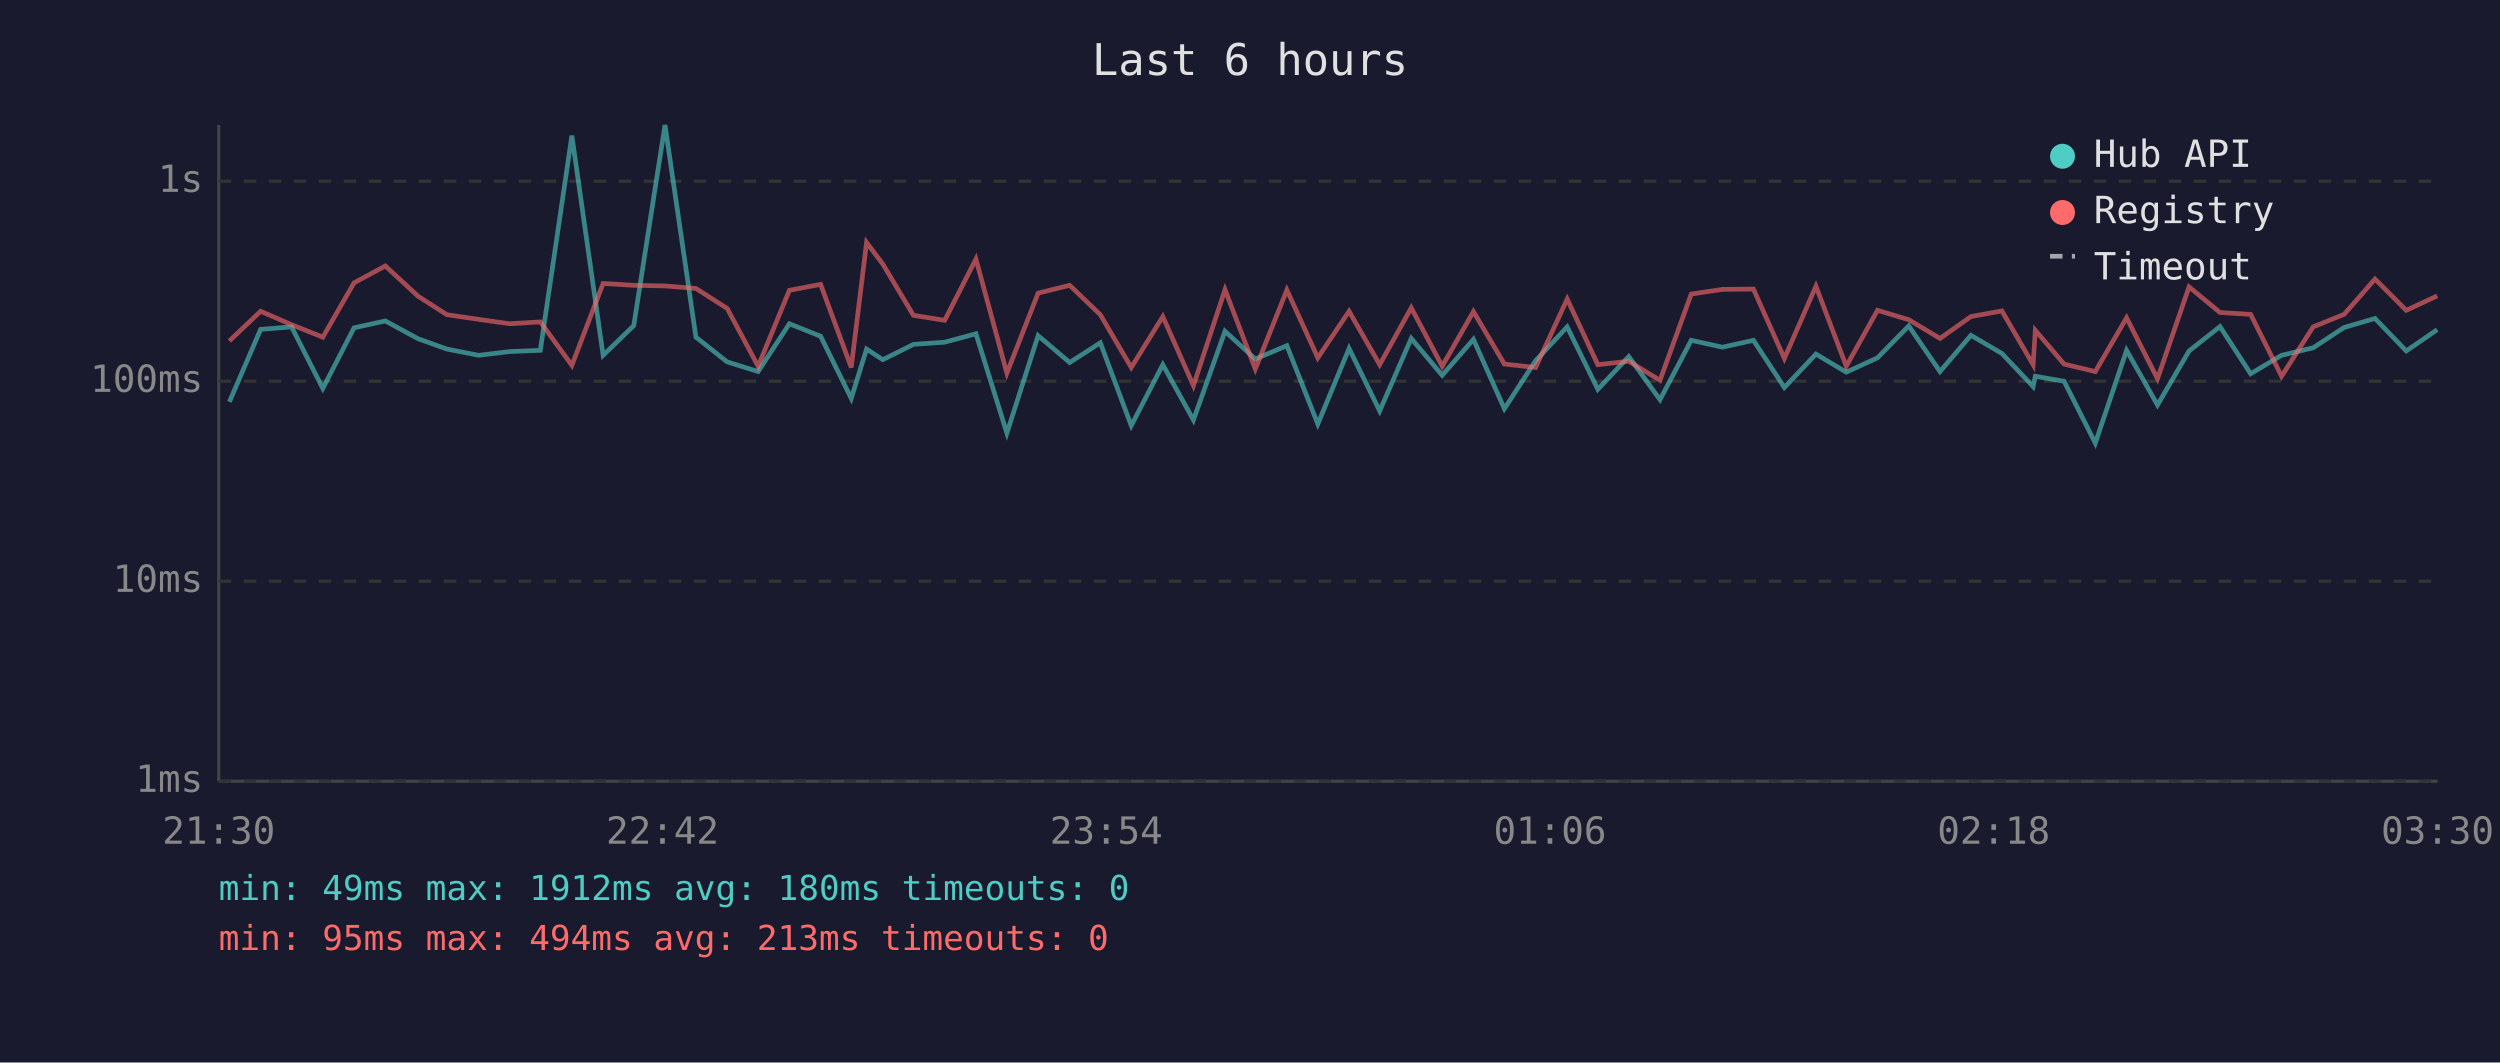
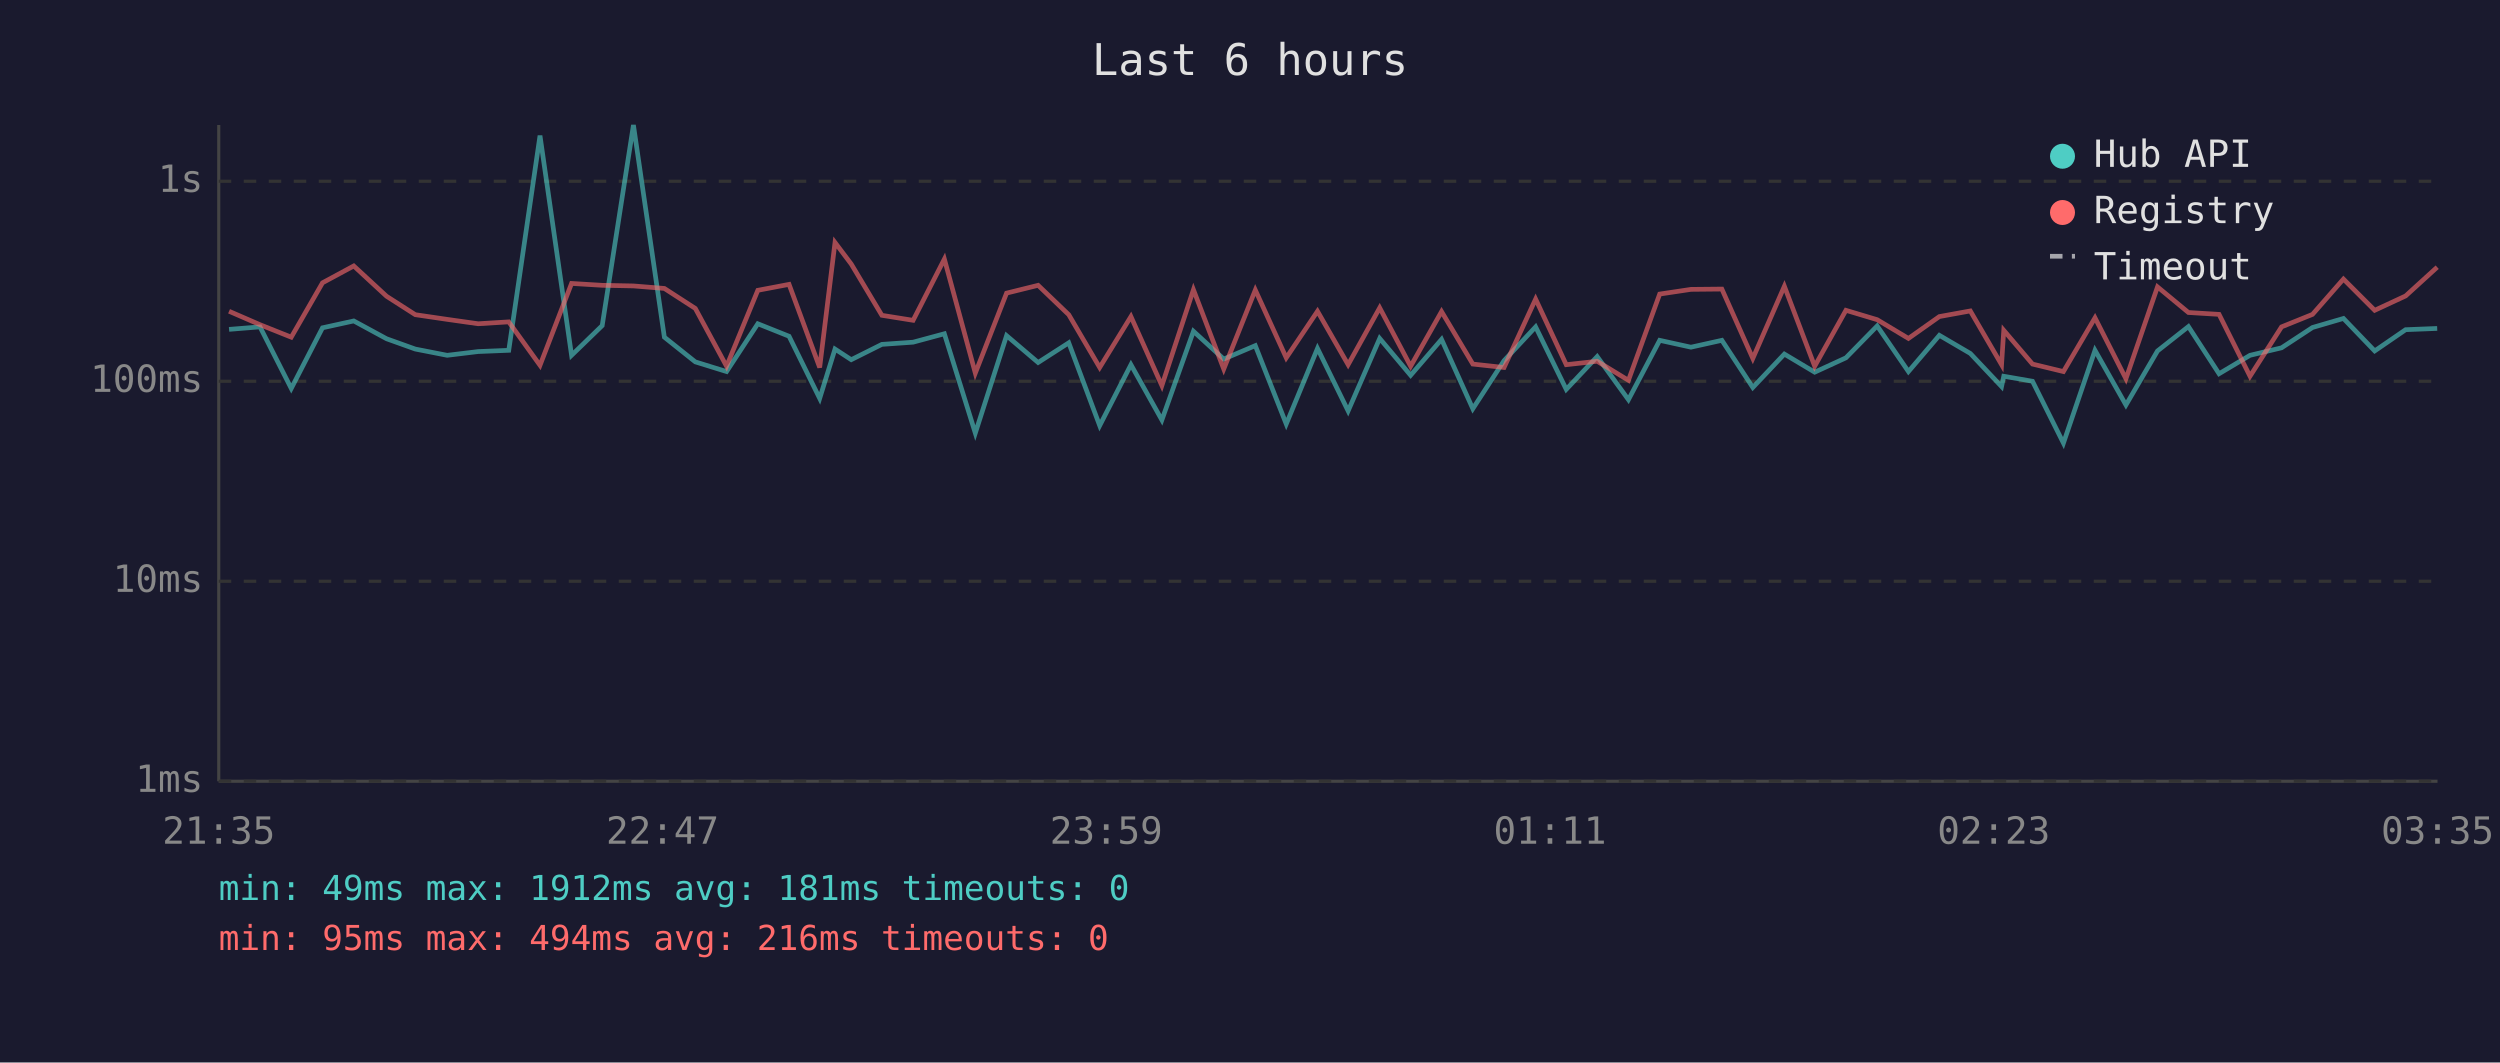
<svg xmlns="http://www.w3.org/2000/svg" viewBox="0 0 800 340" font-family="monospace" font-size="12">
  <rect width="800" height="340" fill="#1a1a2e" />
  <text x="400" y="24" fill="#e0e0e0" font-size="14" text-anchor="middle">Last 6 hours</text>
  <line x1="70" y1="40" x2="70" y2="250" stroke="#444" stroke-width="1" />
  <line x1="70" y1="250" x2="780" y2="250" stroke="#444" stroke-width="1" />
  <line x1="70" y1="250" x2="780" y2="250" stroke="#333" stroke-width="1" stroke-dasharray="4" />
  <text x="65" y="250" fill="#888" text-anchor="end" dominant-baseline="middle">1ms</text>
  <line x1="70" y1="186" x2="780" y2="186" stroke="#333" stroke-width="1" stroke-dasharray="4" />
  <text x="65" y="186" fill="#888" text-anchor="end" dominant-baseline="middle">10ms</text>
  <line x1="70" y1="122" x2="780" y2="122" stroke="#333" stroke-width="1" stroke-dasharray="4" />
  <text x="65" y="122" fill="#888" text-anchor="end" dominant-baseline="middle">100ms</text>
  <line x1="70" y1="58" x2="780" y2="58" stroke="#333" stroke-width="1" stroke-dasharray="4" />
  <text x="65" y="58" fill="#888" text-anchor="end" dominant-baseline="middle">1s</text>
-   <text x="70" y="270" fill="#888" text-anchor="middle">21:30</text>
-   <text x="212" y="270" fill="#888" text-anchor="middle">22:42</text>
-   <text x="354" y="270" fill="#888" text-anchor="middle">23:54</text>
-   <text x="496" y="270" fill="#888" text-anchor="middle">01:06</text>
-   <text x="638" y="270" fill="#888" text-anchor="middle">02:18</text>
-   <text x="780" y="270" fill="#888" text-anchor="middle">03:30</text>
-   <polyline points="73.4,128.6 83.4,105.4 93.3,104.6 103.3,124.3 113.3,104.9 123.3,102.7 133.8,108.4 143.0,111.7 153.2,113.7 163.1,112.5 172.9,112.1 183.0,43.4 193.0,113.7 202.8,104.2 212.8,40.0 222.7,107.9 232.7,115.8 242.6,118.9 252.6,103.6 262.6,107.6 272.4,127.5 277.3,111.7 282.5,115.1 292.3,110.2 302.3,109.5 312.3,106.8 322.2,138.6 332.2,107.4 342.3,116.0 352.1,109.7 362.0,136.2 372.1,116.7 381.9,134.4 392.0,106.0 401.7,114.9 411.8,110.6 421.7,135.7 431.7,111.5 441.5,131.5 451.6,108.3 461.5,120.1 471.5,108.6 481.4,130.8 491.4,115.4 501.5,104.6 511.3,124.6 521.2,114.1 531.2,127.9 541.2,108.9 551.2,111.1 561.1,108.9 571.0,124.0 581.1,113.3 590.8,119.1 600.8,114.5 610.8,104.3 620.8,118.9 630.7,107.3 640.6,113.1 650.6,123.7 651.3,120.4 660.5,122.0 670.5,141.8 680.5,112.1 690.4,129.6 700.5,112.3 710.4,104.5 720.2,119.6 730.1,113.7 740.2,111.3 750.1,104.8 760.0,101.9 770.0,112.3 779.9,105.5" fill="none" stroke="#4ecdc4" stroke-width="1.5" opacity="0.6" />
-   <polyline points="73.4,109.1 83.4,99.6 93.3,103.9 103.3,107.9 113.3,90.5 123.3,85.1 133.8,94.8 143.0,100.7 153.2,102.2 163.1,103.6 172.9,103.0 183.0,116.9 193.0,90.7 202.8,91.3 212.8,91.5 222.7,92.3 232.7,98.7 242.6,117.2 252.6,92.9 262.6,91.0 272.4,117.6 277.3,77.6 282.5,84.5 292.3,100.9 302.3,102.5 312.3,82.9 322.2,119.4 332.2,93.8 342.3,91.3 352.1,100.7 362.0,117.6 372.1,101.3 381.9,123.4 392.0,92.7 401.7,118.1 411.8,92.8 421.7,114.5 431.7,99.6 441.5,116.7 451.6,98.5 461.5,117.2 471.5,99.7 481.4,116.5 491.4,117.6 501.5,95.7 511.3,116.7 521.2,115.6 531.2,121.7 541.2,94.1 551.2,92.6 561.1,92.5 571.0,114.7 581.1,91.6 590.8,117.2 600.8,99.3 610.8,102.3 620.8,108.3 630.7,101.3 640.6,99.5 650.6,116.7 651.3,105.7 660.5,116.5 670.5,118.9 680.5,101.7 690.4,121.2 700.5,91.8 710.4,100.0 720.2,100.6 730.1,120.4 740.2,104.6 750.1,100.6 760.0,89.3 770.0,99.3 779.9,94.7" fill="none" stroke="#ff6b6b" stroke-width="1.5" opacity="0.6" />
+   <text x="70" y="270" fill="#888" text-anchor="middle">21:35</text>
+   <text x="212" y="270" fill="#888" text-anchor="middle">22:47</text>
+   <text x="354" y="270" fill="#888" text-anchor="middle">23:59</text>
+   <text x="496" y="270" fill="#888" text-anchor="middle">01:11</text>
+   <text x="638" y="270" fill="#888" text-anchor="middle">02:23</text>
+   <text x="780" y="270" fill="#888" text-anchor="middle">03:35</text>
+   <polyline points="73.3,105.4 83.2,104.6 93.2,124.3 103.2,104.9 113.2,102.7 123.7,108.4 132.9,111.7 143.1,113.7 153.0,112.5 162.8,112.1 172.8,43.4 182.9,113.7 192.7,104.2 202.7,40.0 212.6,107.9 222.5,115.8 232.5,118.9 242.5,103.6 252.5,107.6 262.3,127.5 267.2,111.7 272.4,115.1 282.2,110.2 292.2,109.5 302.2,106.8 312.1,138.6 322.1,107.4 332.2,116.0 342.0,109.7 351.9,136.2 361.9,116.7 371.8,134.4 381.9,106.0 391.6,114.9 401.7,110.6 411.6,135.7 421.6,111.5 431.4,131.5 441.5,108.3 451.4,120.1 461.3,108.6 471.3,130.8 481.3,115.4 491.4,104.6 501.2,124.6 511.1,114.1 521.1,127.9 531.1,108.9 541.1,111.1 551.0,108.9 560.9,124.0 571.0,113.3 580.7,119.1 590.7,114.5 600.7,104.3 610.7,118.9 620.6,107.3 630.5,113.1 640.5,123.7 641.2,120.4 650.4,122.0 660.3,141.8 670.4,112.1 680.3,129.6 690.4,112.3 700.3,104.5 710.1,119.6 720.0,113.7 730.1,111.3 740.0,104.8 749.9,101.9 759.9,112.3 769.8,105.5 779.9,105.1" fill="none" stroke="#4ecdc4" stroke-width="1.5" opacity="0.6" />
+   <polyline points="73.3,99.6 83.2,103.9 93.2,107.9 103.2,90.5 113.2,85.1 123.7,94.8 132.9,100.7 143.1,102.2 153.0,103.6 162.8,103.0 172.8,116.9 182.9,90.7 192.7,91.3 202.7,91.5 212.6,92.3 222.5,98.7 232.5,117.2 242.5,92.9 252.5,91.0 262.3,117.6 267.2,77.6 272.4,84.5 282.2,100.9 292.2,102.5 302.2,82.9 312.1,119.4 322.1,93.8 332.2,91.3 342.0,100.7 351.9,117.6 361.9,101.3 371.8,123.4 381.9,92.7 391.6,118.1 401.7,92.8 411.6,114.5 421.6,99.6 431.4,116.7 441.5,98.5 451.4,117.2 461.3,99.7 471.3,116.5 481.3,117.6 491.4,95.7 501.2,116.7 511.1,115.6 521.1,121.7 531.1,94.1 541.1,92.6 551.0,92.5 560.9,114.7 571.0,91.6 580.7,117.2 590.7,99.3 600.7,102.3 610.7,108.3 620.6,101.3 630.5,99.5 640.5,116.7 641.2,105.7 650.4,116.5 660.3,118.9 670.4,101.7 680.3,121.2 690.4,91.8 700.3,100.0 710.1,100.6 720.0,120.4 730.1,104.6 740.0,100.6 749.9,89.3 759.9,99.3 769.8,94.7 779.9,85.5" fill="none" stroke="#ff6b6b" stroke-width="1.5" opacity="0.6" />
  <circle cx="660" cy="50" r="4" fill="#4ecdc4" />
  <text x="670" y="50" fill="#e0e0e0" dominant-baseline="middle">Hub API</text>
  <circle cx="660" cy="68" r="4" fill="#ff6b6b" />
  <text x="670" y="68" fill="#e0e0e0" dominant-baseline="middle">Registry</text>
  <line x1="656" y1="82" x2="664" y2="82" stroke="#e0e0e0" stroke-width="1.5" stroke-dasharray="4,3" opacity="0.7" />
  <text x="670" y="86" fill="#e0e0e0" dominant-baseline="middle">Timeout</text>
-   <text x="70" y="288" fill="#4ecdc4" font-size="11">min: 49ms  max: 1912ms  avg: 180ms  timeouts: 0</text>
-   <text x="70" y="304" fill="#ff6b6b" font-size="11">min: 95ms  max: 494ms  avg: 213ms  timeouts: 0</text>
+   <text x="70" y="288" fill="#4ecdc4" font-size="11">min: 49ms  max: 1912ms  avg: 181ms  timeouts: 0</text>
+   <text x="70" y="304" fill="#ff6b6b" font-size="11">min: 95ms  max: 494ms  avg: 216ms  timeouts: 0</text>
</svg>
